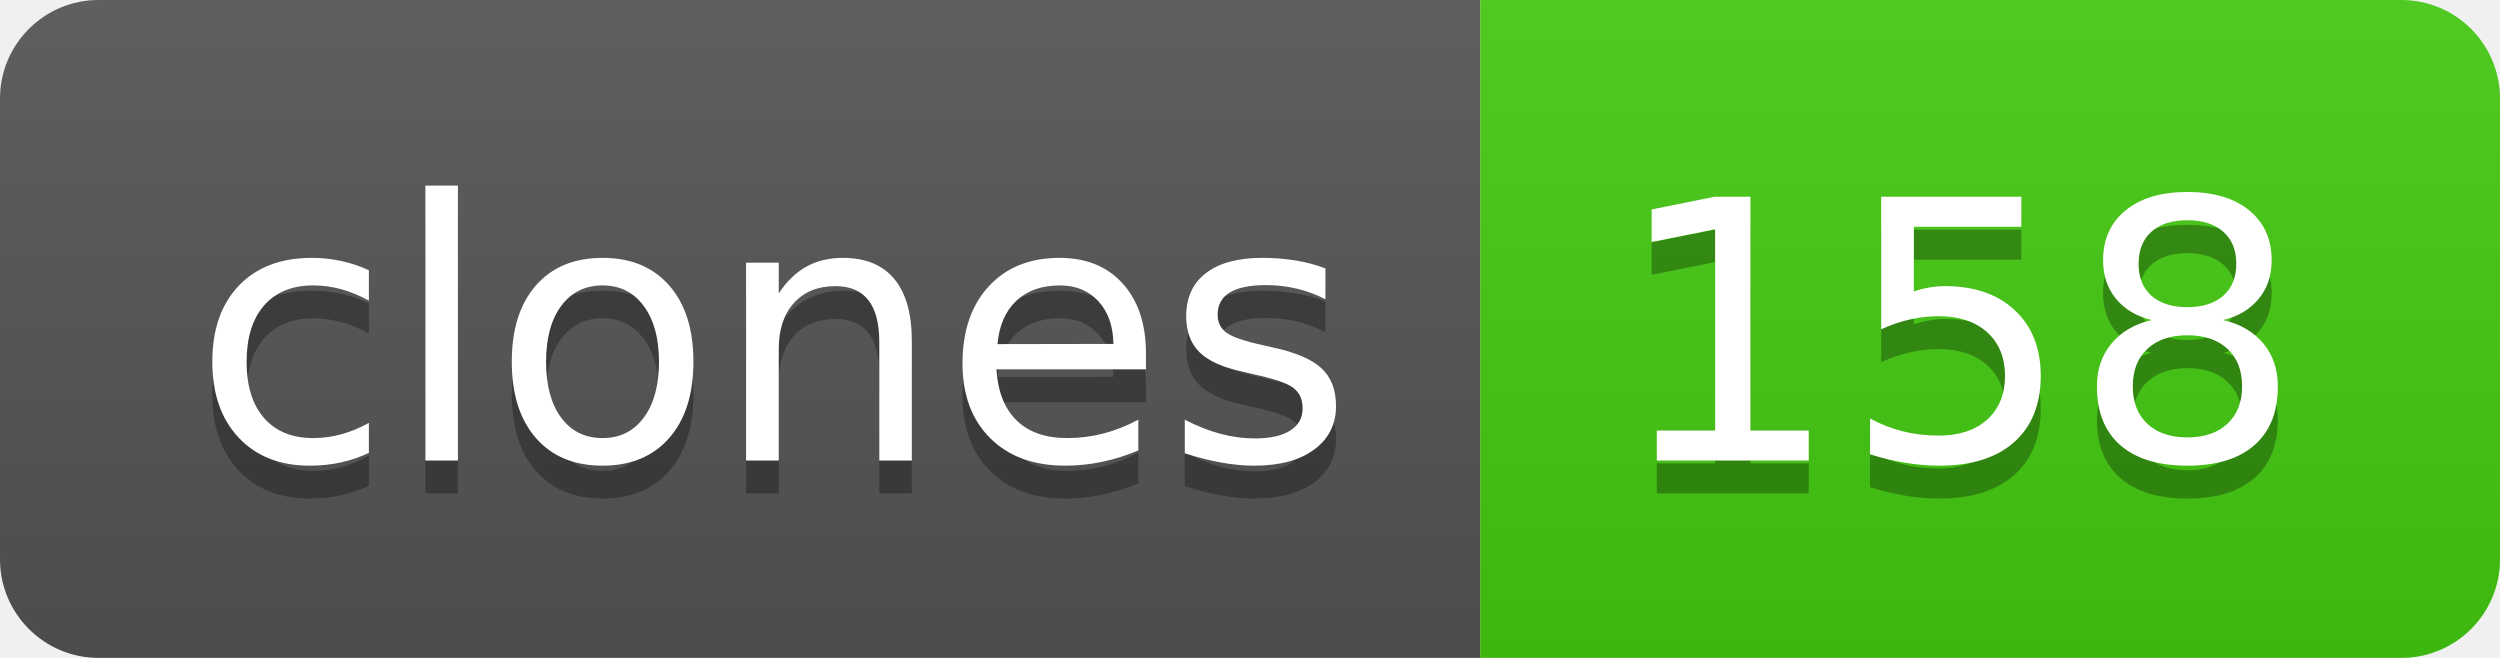
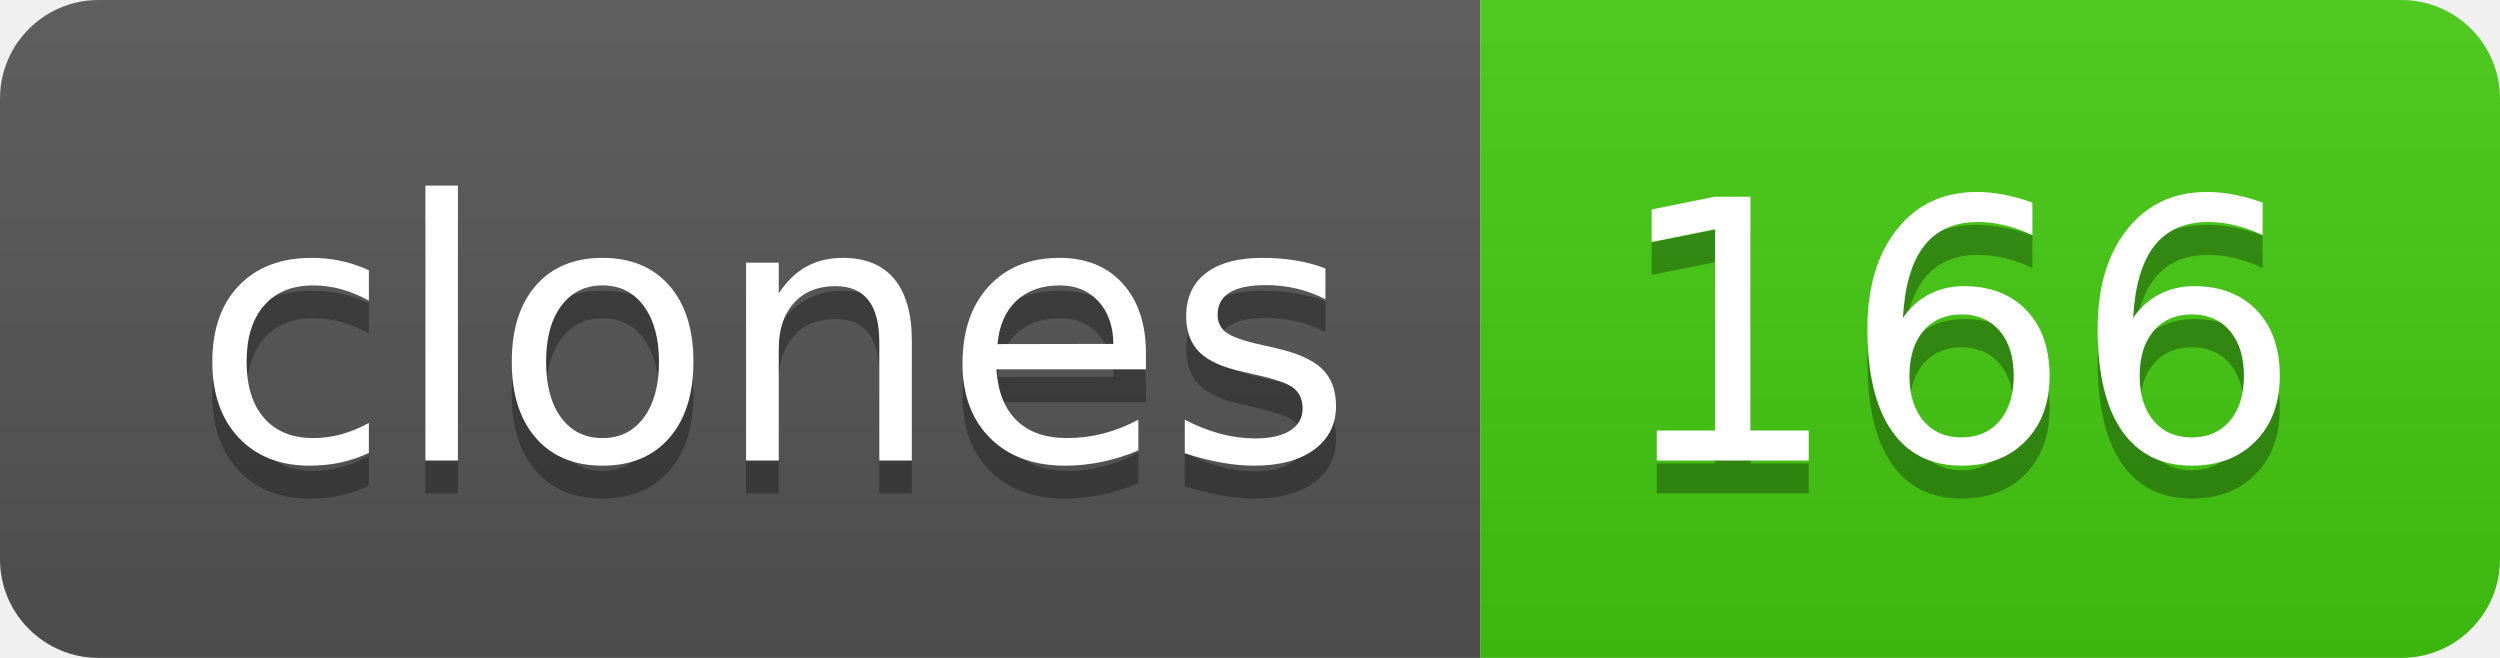
- <svg xmlns="http://www.w3.org/2000/svg" width="76" height="20" role="img" aria-label="clones: 158">
+ <svg xmlns="http://www.w3.org/2000/svg" width="76" height="20" role="img" aria-label="clones: 166">
  <linearGradient id="s" x2="0" y2="100%">
    <stop offset="0" stop-color="#bbb" stop-opacity=".1" />
    <stop offset="1" stop-opacity=".1" />
  </linearGradient>
  <clipPath id="r">
    <rect width="76" height="20" rx="3" fill="#fff" />
  </clipPath>
  <g clip-path="url(#r)">
    <rect width="45" height="20" fill="#555" />
    <rect x="45" width="31" height="20" fill="#4c1" />
    <rect width="76" height="20" fill="url(#s)" />
  </g>
  <g fill="#fff" text-anchor="middle" font-family="Verdana,Geneva,DejaVu Sans,sans-serif" text-rendering="geometricPrecision" font-size="110">
    <text aria-hidden="true" x="235" y="150" fill="#010101" fill-opacity=".3" transform="scale(.1)" textLength="350">clones</text>
    <text x="235" y="140" transform="scale(.1)" fill="#fff" textLength="350">clones</text>
-     <text aria-hidden="true" x="595" y="150" fill="#010101" fill-opacity=".3" transform="scale(.1)" textLength="210">158</text>
-     <text x="595" y="140" transform="scale(.1)" fill="#fff" textLength="210">158</text>
+     <text aria-hidden="true" x="595" y="150" fill="#010101" fill-opacity=".3" transform="scale(.1)" textLength="210">166</text>
+     <text x="595" y="140" transform="scale(.1)" fill="#fff" textLength="210">166</text>
  </g>
</svg>
